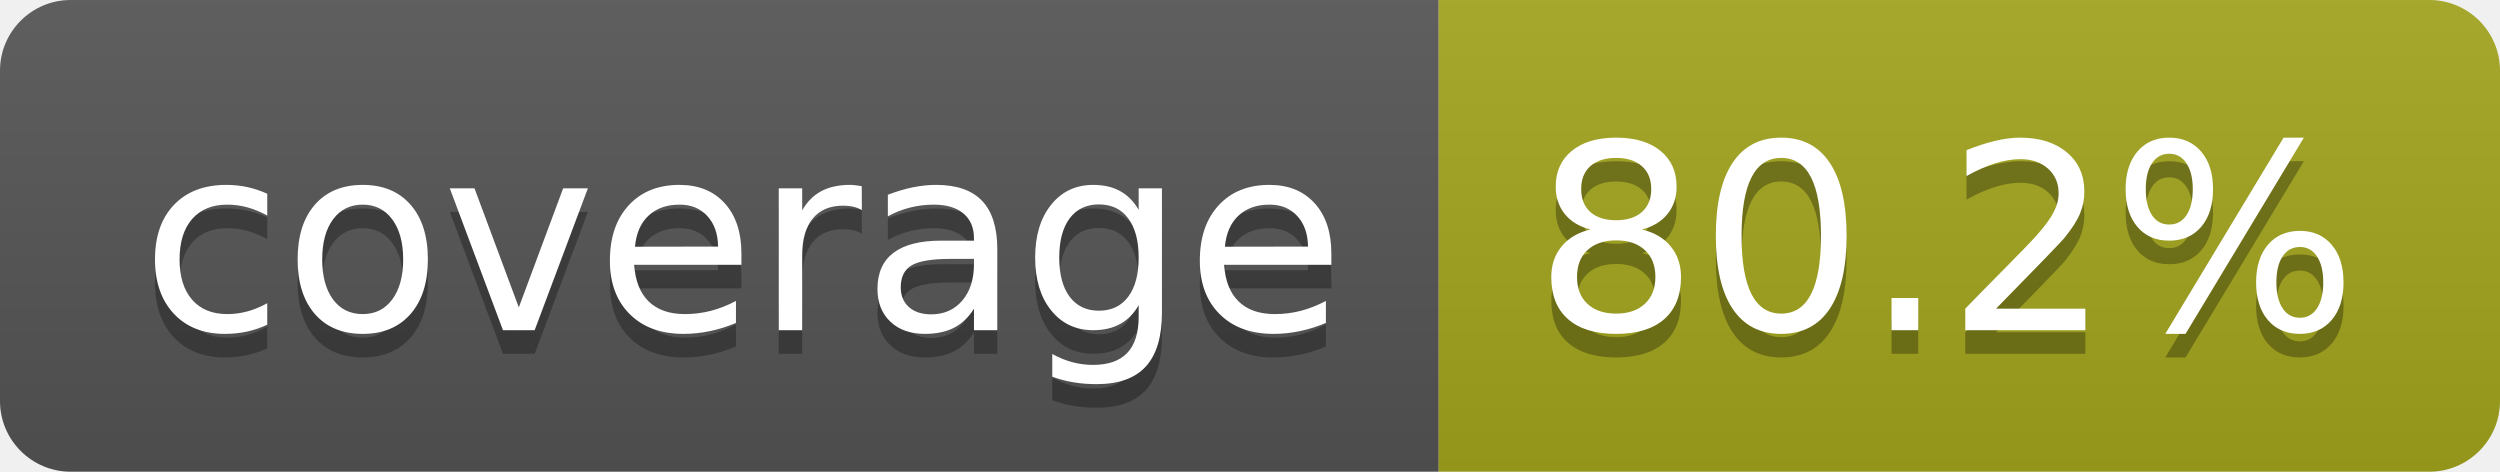
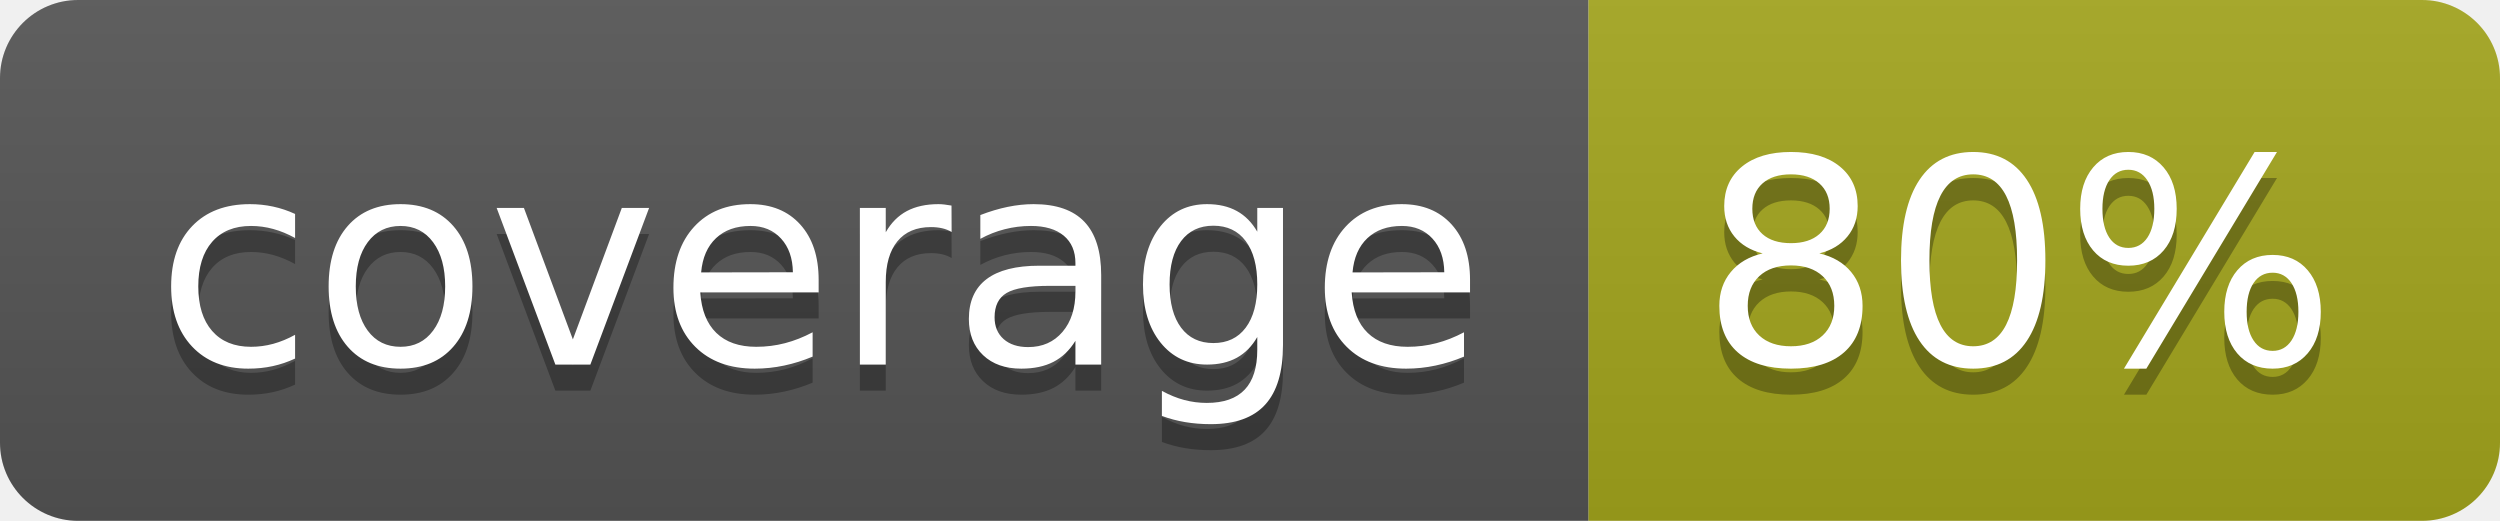
- <svg xmlns="http://www.w3.org/2000/svg" width="106" height="20" role="img" aria-label="coverage: 80.2%">
+ <svg xmlns="http://www.w3.org/2000/svg" width="96" height="20" role="img" aria-label="coverage: 80%">
  <linearGradient id="s" x2="0" y2="100%">
    <stop offset="0" stop-color="#bbb" stop-opacity=".1" />
    <stop offset="1" stop-opacity=".1" />
  </linearGradient>
  <clipPath id="r">
-     <rect width="106" height="20" rx="3" fill="#fff" />
+     <rect width="96" height="20" rx="3" fill="#fff" />
  </clipPath>
  <g clip-path="url(#r)">
    <rect width="61" height="20" fill="#555" />
-     <rect x="61" width="45" height="20" fill="#a4a61d" />
-     <rect width="106" height="20" fill="url(#s)" />
+     <rect x="61" width="35" height="20" fill="#a4a61d" />
+     <rect width="96" height="20" fill="url(#s)" />
  </g>
  <g fill="#fff" text-anchor="middle" font-family="Verdana,Geneva,DejaVu Sans,sans-serif" text-rendering="geometricPrecision" font-size="110">
    <text aria-hidden="true" x="315" y="150" fill="#010101" fill-opacity=".3" transform="scale(.1)" textLength="510">coverage</text>
    <text x="315" y="140" transform="scale(.1)" fill="#fff" textLength="510">coverage</text>
-     <text aria-hidden="true" x="825" y="150" fill="#010101" fill-opacity=".3" transform="scale(.1)" textLength="350">80.2%</text>
-     <text x="825" y="140" transform="scale(.1)" fill="#fff" textLength="350">80.2%</text>
+     <text aria-hidden="true" x="775" y="150" fill="#010101" fill-opacity=".3" transform="scale(.1)" textLength="245">80%</text>
+     <text x="775" y="140" transform="scale(.1)" fill="#fff" textLength="245">80%</text>
  </g>
</svg>
